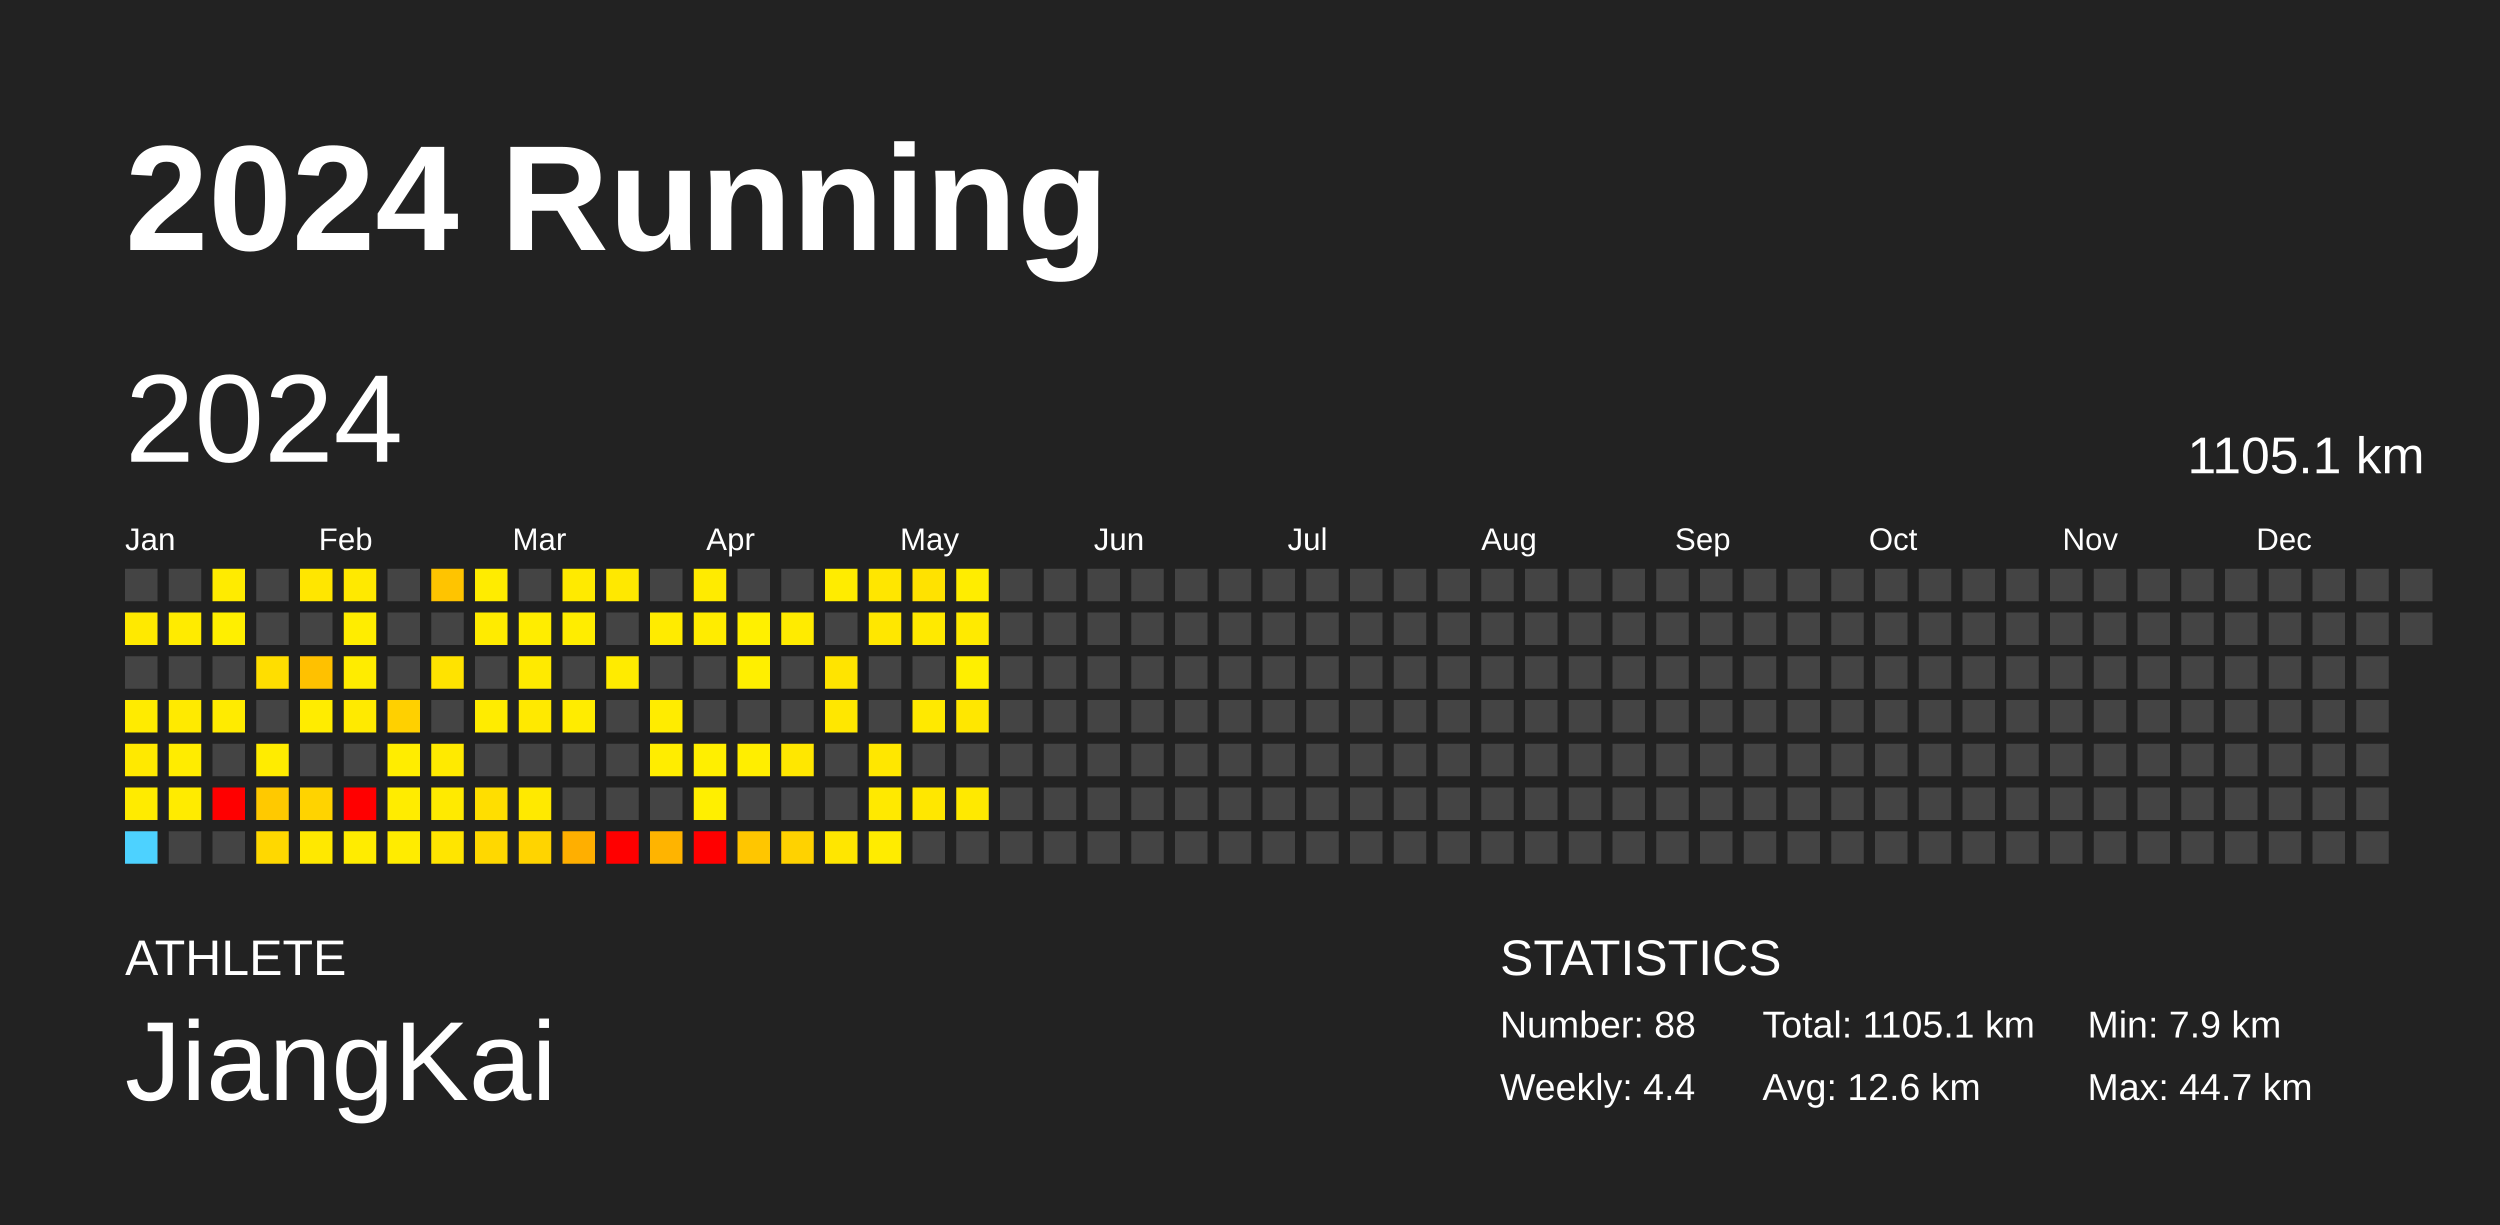
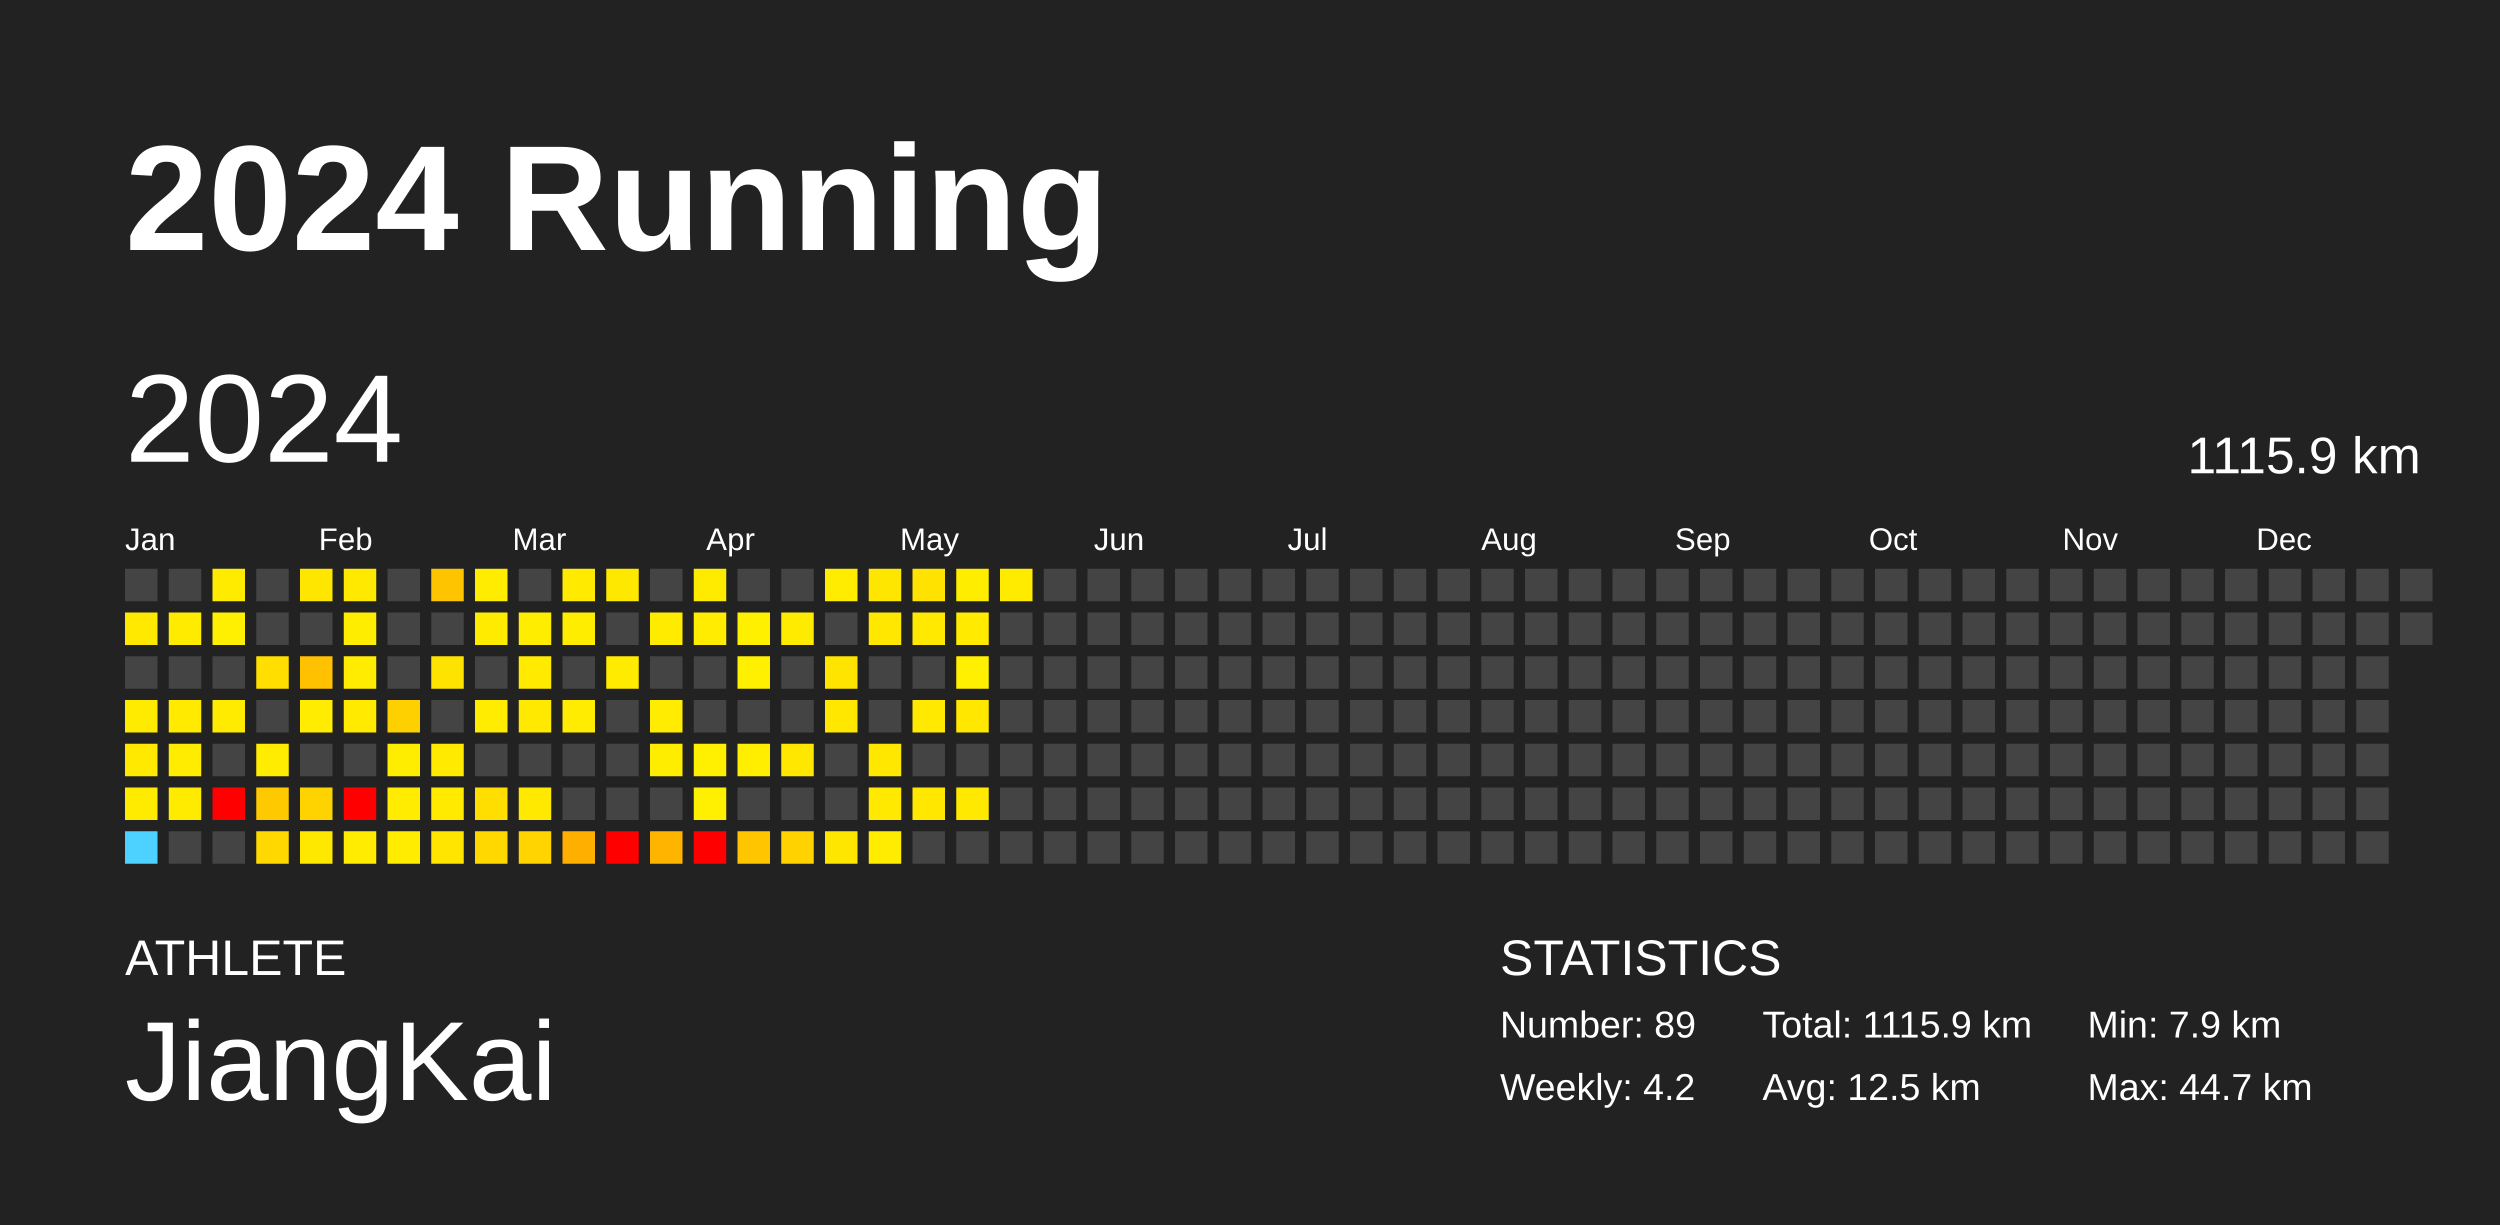
<svg xmlns="http://www.w3.org/2000/svg" baseProfile="full" height="98mm" version="1.1" viewBox="0,0,200,98" width="200mm">
  <defs />
  <rect fill="#222222" height="98" width="200" x="0" y="0" />
  <text fill="#FFFFFF" style="font-size:12px; font-family:Arial; font-weight:bold;" x="10" y="20">2024 Running</text>
  <text fill="#FFFFFF" style="font-size:4px; font-family:Arial" x="10" y="78">ATHLETE</text>
  <text fill="#FFFFFF" style="font-size:9px; font-family:Arial" x="10" y="88">JiangKai</text>
  <text fill="#FFFFFF" style="font-size:4px; font-family:Arial" x="120" y="78">STATISTICS</text>
-   <text fill="#FFFFFF" style="font-size:3px; font-family:Arial" x="120" y="83">Number: 88</text>
-   <text fill="#FFFFFF" style="font-size:3px; font-family:Arial" x="120" y="88">Weekly: 4.4</text>
-   <text fill="#FFFFFF" style="font-size:3px; font-family:Arial" x="141" y="83">Total: 1105.1 km</text>
-   <text fill="#FFFFFF" style="font-size:3px; font-family:Arial" x="141" y="88">Avg: 12.6 km</text>
+   <text fill="#FFFFFF" style="font-size:3px; font-family:Arial" x="120" y="83">Number: 89</text>
+   <text fill="#FFFFFF" style="font-size:3px; font-family:Arial" x="120" y="88">Weekly: 4.2</text>
+   <text fill="#FFFFFF" style="font-size:3px; font-family:Arial" x="141" y="83">Total: 1115.9 km</text>
+   <text fill="#FFFFFF" style="font-size:3px; font-family:Arial" x="141" y="88">Avg: 12.5 km</text>
  <text fill="#FFFFFF" style="font-size:3px; font-family:Arial" x="167" y="83">Min: 7.9 km</text>
  <text fill="#FFFFFF" style="font-size:3px; font-family:Arial" x="167" y="88">Max: 44.7 km</text>
  <text dominant-baseline="hanging" fill="#FFFFFF" style="font-size:10.0px; font-family:Arial;" x="10" y="30">2024</text>
-   <text dominant-baseline="hanging" fill="#FFFFFF" style="font-size:4.125px; font-family:Arial;" x="175" y="35">1105.1 km</text>
+   <text dominant-baseline="hanging" fill="#FFFFFF" style="font-size:4.125px; font-family:Arial;" x="175" y="35">1115.9 km</text>
  <text fill="#FFFFFF" style="font-size:2.5px; font-family:Arial" x="10.0" y="44">Jan</text>
  <text fill="#FFFFFF" style="font-size:2.5px; font-family:Arial" x="25.5" y="44">Feb</text>
  <text fill="#FFFFFF" style="font-size:2.5px; font-family:Arial" x="41.0" y="44">Mar</text>
  <text fill="#FFFFFF" style="font-size:2.5px; font-family:Arial" x="56.5" y="44">Apr</text>
  <text fill="#FFFFFF" style="font-size:2.5px; font-family:Arial" x="72.0" y="44">May</text>
  <text fill="#FFFFFF" style="font-size:2.5px; font-family:Arial" x="87.5" y="44">Jun</text>
  <text fill="#FFFFFF" style="font-size:2.5px; font-family:Arial" x="103.0" y="44">Jul</text>
  <text fill="#FFFFFF" style="font-size:2.5px; font-family:Arial" x="118.5" y="44">Aug</text>
  <text fill="#FFFFFF" style="font-size:2.5px; font-family:Arial" x="134.0" y="44">Sep</text>
  <text fill="#FFFFFF" style="font-size:2.5px; font-family:Arial" x="149.5" y="44">Oct</text>
  <text fill="#FFFFFF" style="font-size:2.5px; font-family:Arial" x="165.0" y="44">Nov</text>
  <text fill="#FFFFFF" style="font-size:2.5px; font-family:Arial" x="180.5" y="44">Dec</text>
  <rect fill="#444444" height="2.6" width="2.6" x="10.0" y="45.5" />
  <rect fill="#ffe900" height="2.6" width="2.6" x="10.0" y="49.0" />
  <rect fill="#444444" height="2.6" width="2.6" x="10.0" y="52.5" />
  <rect fill="#ffeb00" height="2.6" width="2.6" x="10.0" y="56.0" />
  <rect fill="#ffe900" height="2.6" width="2.6" x="10.0" y="59.5" />
  <rect fill="#ffeb00" height="2.6" width="2.6" x="10.0" y="63.0" />
  <rect fill="#4dd2ff" height="2.6" width="2.6" x="10.0" y="66.5" />
  <rect fill="#444444" height="2.6" width="2.6" x="13.5" y="45.5" />
  <rect fill="#ffeb00" height="2.6" width="2.6" x="13.5" y="49.0" />
  <rect fill="#444444" height="2.6" width="2.6" x="13.5" y="52.5" />
  <rect fill="#ffea00" height="2.6" width="2.6" x="13.5" y="56.0" />
  <rect fill="#ffec00" height="2.6" width="2.6" x="13.5" y="59.5" />
  <rect fill="#ffeb00" height="2.6" width="2.6" x="13.5" y="63.0" />
  <rect fill="#444444" height="2.6" width="2.6" x="13.5" y="66.5" />
  <rect fill="#ffeb00" height="2.6" width="2.6" x="17.0" y="45.5" />
  <rect fill="#ffef00" height="2.6" width="2.6" x="17.0" y="49.0" />
  <rect fill="#444444" height="2.6" width="2.6" x="17.0" y="52.5" />
  <rect fill="#ffeb00" height="2.6" width="2.6" x="17.0" y="56.0" />
  <rect fill="#444444" height="2.6" width="2.6" x="17.0" y="59.5" />
  <rect fill="red" height="2.6" width="2.6" x="17.0" y="63.0" />
  <rect fill="#444444" height="2.6" width="2.6" x="17.0" y="66.5" />
  <rect fill="#444444" height="2.6" width="2.6" x="20.5" y="45.5" />
  <rect fill="#444444" height="2.6" width="2.6" x="20.5" y="49.0" />
  <rect fill="#ffde00" height="2.6" width="2.6" x="20.5" y="52.5" />
  <rect fill="#444444" height="2.6" width="2.6" x="20.5" y="56.0" />
  <rect fill="#ffec00" height="2.6" width="2.6" x="20.5" y="59.5" />
  <rect fill="#ffc900" height="2.6" width="2.6" x="20.5" y="63.0" />
  <rect fill="#ffd800" height="2.6" width="2.6" x="20.5" y="66.5" />
  <rect fill="#ffe600" height="2.6" width="2.6" x="24.0" y="45.5" />
  <rect fill="#444444" height="2.6" width="2.6" x="24.0" y="49.0" />
  <rect fill="#ffc100" height="2.6" width="2.6" x="24.0" y="52.5" />
  <rect fill="#ffec00" height="2.6" width="2.6" x="24.0" y="56.0" />
  <rect fill="#444444" height="2.6" width="2.6" x="24.0" y="59.5" />
  <rect fill="#ffd300" height="2.6" width="2.6" x="24.0" y="63.0" />
  <rect fill="#ffe800" height="2.6" width="2.6" x="24.0" y="66.5" />
  <rect fill="#ffe900" height="2.6" width="2.6" x="27.5" y="45.5" />
  <rect fill="#ffed00" height="2.6" width="2.6" x="27.5" y="49.0" />
  <rect fill="#ffec00" height="2.6" width="2.6" x="27.5" y="52.5" />
  <rect fill="#ffea00" height="2.6" width="2.6" x="27.5" y="56.0" />
  <rect fill="#444444" height="2.6" width="2.6" x="27.5" y="59.5" />
  <rect fill="red" height="2.6" width="2.6" x="27.5" y="63.0" />
  <rect fill="#ffec00" height="2.6" width="2.6" x="27.5" y="66.5" />
  <rect fill="#444444" height="2.6" width="2.6" x="31.0" y="45.5" />
  <rect fill="#444444" height="2.6" width="2.6" x="31.0" y="49.0" />
  <rect fill="#444444" height="2.6" width="2.6" x="31.0" y="52.5" />
  <rect fill="#ffd000" height="2.6" width="2.6" x="31.0" y="56.0" />
  <rect fill="#ffed00" height="2.6" width="2.6" x="31.0" y="59.5" />
  <rect fill="#ffec00" height="2.6" width="2.6" x="31.0" y="63.0" />
  <rect fill="#ffec00" height="2.6" width="2.6" x="31.0" y="66.5" />
  <rect fill="#ffc400" height="2.6" width="2.6" x="34.5" y="45.5" />
  <rect fill="#444444" height="2.6" width="2.6" x="34.5" y="49.0" />
  <rect fill="#ffe300" height="2.6" width="2.6" x="34.5" y="52.5" />
  <rect fill="#444444" height="2.6" width="2.6" x="34.5" y="56.0" />
  <rect fill="#ffea00" height="2.6" width="2.6" x="34.5" y="59.5" />
  <rect fill="#ffea00" height="2.6" width="2.6" x="34.5" y="63.0" />
  <rect fill="#ffe500" height="2.6" width="2.6" x="34.5" y="66.5" />
  <rect fill="#ffec00" height="2.6" width="2.6" x="38.0" y="45.5" />
  <rect fill="#ffeb00" height="2.6" width="2.6" x="38.0" y="49.0" />
  <rect fill="#444444" height="2.6" width="2.6" x="38.0" y="52.5" />
  <rect fill="#ffec00" height="2.6" width="2.6" x="38.0" y="56.0" />
  <rect fill="#444444" height="2.6" width="2.6" x="38.0" y="59.5" />
  <rect fill="#ffde00" height="2.6" width="2.6" x="38.0" y="63.0" />
  <rect fill="#ffd800" height="2.6" width="2.6" x="38.0" y="66.5" />
  <rect fill="#444444" height="2.6" width="2.6" x="41.5" y="45.5" />
  <rect fill="#ffed00" height="2.6" width="2.6" x="41.5" y="49.0" />
  <rect fill="#ffea00" height="2.6" width="2.6" x="41.5" y="52.5" />
  <rect fill="#ffe900" height="2.6" width="2.6" x="41.5" y="56.0" />
  <rect fill="#444444" height="2.6" width="2.6" x="41.5" y="59.5" />
  <rect fill="#ffe900" height="2.6" width="2.6" x="41.5" y="63.0" />
  <rect fill="#ffd400" height="2.6" width="2.6" x="41.5" y="66.5" />
  <rect fill="#ffea00" height="2.6" width="2.6" x="45.0" y="45.5" />
  <rect fill="#ffed00" height="2.6" width="2.6" x="45.0" y="49.0" />
  <rect fill="#444444" height="2.6" width="2.6" x="45.0" y="52.5" />
  <rect fill="#ffec00" height="2.6" width="2.6" x="45.0" y="56.0" />
  <rect fill="#444444" height="2.6" width="2.6" x="45.0" y="59.5" />
  <rect fill="#444444" height="2.6" width="2.6" x="45.0" y="63.0" />
  <rect fill="#ffaf00" height="2.6" width="2.6" x="45.0" y="66.5" />
  <rect fill="#ffe800" height="2.6" width="2.6" x="48.5" y="45.5" />
  <rect fill="#444444" height="2.6" width="2.6" x="48.5" y="49.0" />
  <rect fill="#ffeb00" height="2.6" width="2.6" x="48.5" y="52.5" />
  <rect fill="#444444" height="2.6" width="2.6" x="48.5" y="56.0" />
  <rect fill="#444444" height="2.6" width="2.6" x="48.5" y="59.5" />
  <rect fill="#444444" height="2.6" width="2.6" x="48.5" y="63.0" />
  <rect fill="red" height="2.6" width="2.6" x="48.5" y="66.5" />
  <rect fill="#444444" height="2.6" width="2.6" x="52.0" y="45.5" />
  <rect fill="#ffeb00" height="2.6" width="2.6" x="52.0" y="49.0" />
  <rect fill="#444444" height="2.6" width="2.6" x="52.0" y="52.5" />
  <rect fill="#ffec00" height="2.6" width="2.6" x="52.0" y="56.0" />
  <rect fill="#ffed00" height="2.6" width="2.6" x="52.0" y="59.5" />
  <rect fill="#444444" height="2.6" width="2.6" x="52.0" y="63.0" />
  <rect fill="#ffb400" height="2.6" width="2.6" x="52.0" y="66.5" />
  <rect fill="#ffeb00" height="2.6" width="2.6" x="55.5" y="45.5" />
  <rect fill="#ffec00" height="2.6" width="2.6" x="55.5" y="49.0" />
  <rect fill="#444444" height="2.6" width="2.6" x="55.5" y="52.5" />
  <rect fill="#444444" height="2.6" width="2.6" x="55.5" y="56.0" />
  <rect fill="#ffef00" height="2.6" width="2.6" x="55.5" y="59.5" />
  <rect fill="#ffef00" height="2.6" width="2.6" x="55.5" y="63.0" />
  <rect fill="red" height="2.6" width="2.6" x="55.5" y="66.5" />
  <rect fill="#444444" height="2.6" width="2.6" x="59.0" y="45.5" />
  <rect fill="#fff000" height="2.6" width="2.6" x="59.0" y="49.0" />
  <rect fill="#ffef00" height="2.6" width="2.6" x="59.0" y="52.5" />
  <rect fill="#444444" height="2.6" width="2.6" x="59.0" y="56.0" />
  <rect fill="#ffee00" height="2.6" width="2.6" x="59.0" y="59.5" />
  <rect fill="#444444" height="2.6" width="2.6" x="59.0" y="63.0" />
  <rect fill="#ffc600" height="2.6" width="2.6" x="59.0" y="66.5" />
  <rect fill="#444444" height="2.6" width="2.6" x="62.5" y="45.5" />
  <rect fill="#ffeb00" height="2.6" width="2.6" x="62.5" y="49.0" />
  <rect fill="#444444" height="2.6" width="2.6" x="62.5" y="52.5" />
  <rect fill="#444444" height="2.6" width="2.6" x="62.5" y="56.0" />
  <rect fill="#ffe700" height="2.6" width="2.6" x="62.5" y="59.5" />
  <rect fill="#444444" height="2.6" width="2.6" x="62.5" y="63.0" />
  <rect fill="#ffd200" height="2.6" width="2.6" x="62.5" y="66.5" />
  <rect fill="#ffec00" height="2.6" width="2.6" x="66.0" y="45.5" />
  <rect fill="#444444" height="2.6" width="2.6" x="66.0" y="49.0" />
  <rect fill="#ffe400" height="2.6" width="2.6" x="66.0" y="52.5" />
  <rect fill="#ffe700" height="2.6" width="2.6" x="66.0" y="56.0" />
  <rect fill="#444444" height="2.6" width="2.6" x="66.0" y="59.5" />
  <rect fill="#444444" height="2.6" width="2.6" x="66.0" y="63.0" />
  <rect fill="#ffe600" height="2.6" width="2.6" x="66.0" y="66.5" />
  <rect fill="#ffe600" height="2.6" width="2.6" x="69.5" y="45.5" />
  <rect fill="#ffe700" height="2.6" width="2.6" x="69.5" y="49.0" />
  <rect fill="#444444" height="2.6" width="2.6" x="69.5" y="52.5" />
  <rect fill="#444444" height="2.6" width="2.6" x="69.5" y="56.0" />
  <rect fill="#ffe700" height="2.6" width="2.6" x="69.5" y="59.5" />
  <rect fill="#ffe900" height="2.6" width="2.6" x="69.5" y="63.0" />
  <rect fill="#ffec00" height="2.6" width="2.6" x="69.5" y="66.5" />
  <rect fill="#ffe200" height="2.6" width="2.6" x="73.0" y="45.5" />
  <rect fill="#ffe900" height="2.6" width="2.6" x="73.0" y="49.0" />
  <rect fill="#444444" height="2.6" width="2.6" x="73.0" y="52.5" />
  <rect fill="#ffe900" height="2.6" width="2.6" x="73.0" y="56.0" />
  <rect fill="#444444" height="2.6" width="2.6" x="73.0" y="59.5" />
  <rect fill="#ffe700" height="2.6" width="2.6" x="73.0" y="63.0" />
  <rect fill="#444444" height="2.6" width="2.6" x="73.0" y="66.5" />
  <rect fill="#ffed00" height="2.6" width="2.6" x="76.5" y="45.5" />
  <rect fill="#ffea00" height="2.6" width="2.6" x="76.5" y="49.0" />
  <rect fill="#ffef00" height="2.6" width="2.6" x="76.5" y="52.5" />
  <rect fill="#ffe700" height="2.6" width="2.6" x="76.5" y="56.0" />
  <rect fill="#444444" height="2.6" width="2.6" x="76.5" y="59.5" />
  <rect fill="#ffe900" height="2.6" width="2.6" x="76.5" y="63.0" />
  <rect fill="#444444" height="2.6" width="2.6" x="76.5" y="66.5" />
-   <rect fill="#444444" height="2.6" width="2.6" x="80.0" y="45.5" />
+   <rect fill="#ffeb00" height="2.6" width="2.6" x="80.0" y="45.5" />
  <rect fill="#444444" height="2.6" width="2.6" x="80.0" y="49.0" />
  <rect fill="#444444" height="2.6" width="2.6" x="80.0" y="52.5" />
  <rect fill="#444444" height="2.6" width="2.6" x="80.0" y="56.0" />
  <rect fill="#444444" height="2.6" width="2.6" x="80.0" y="59.5" />
  <rect fill="#444444" height="2.6" width="2.6" x="80.0" y="63.0" />
  <rect fill="#444444" height="2.6" width="2.6" x="80.0" y="66.5" />
  <rect fill="#444444" height="2.6" width="2.6" x="83.5" y="45.5" />
  <rect fill="#444444" height="2.6" width="2.6" x="83.5" y="49.0" />
  <rect fill="#444444" height="2.6" width="2.6" x="83.5" y="52.5" />
  <rect fill="#444444" height="2.6" width="2.6" x="83.5" y="56.0" />
  <rect fill="#444444" height="2.6" width="2.6" x="83.5" y="59.5" />
  <rect fill="#444444" height="2.6" width="2.6" x="83.5" y="63.0" />
  <rect fill="#444444" height="2.6" width="2.6" x="83.5" y="66.5" />
  <rect fill="#444444" height="2.6" width="2.6" x="87.0" y="45.5" />
  <rect fill="#444444" height="2.6" width="2.6" x="87.0" y="49.0" />
  <rect fill="#444444" height="2.6" width="2.6" x="87.0" y="52.5" />
  <rect fill="#444444" height="2.6" width="2.6" x="87.0" y="56.0" />
  <rect fill="#444444" height="2.6" width="2.6" x="87.0" y="59.5" />
  <rect fill="#444444" height="2.6" width="2.6" x="87.0" y="63.0" />
  <rect fill="#444444" height="2.6" width="2.6" x="87.0" y="66.5" />
  <rect fill="#444444" height="2.6" width="2.6" x="90.5" y="45.5" />
  <rect fill="#444444" height="2.6" width="2.6" x="90.5" y="49.0" />
  <rect fill="#444444" height="2.6" width="2.6" x="90.5" y="52.5" />
  <rect fill="#444444" height="2.6" width="2.6" x="90.5" y="56.0" />
  <rect fill="#444444" height="2.6" width="2.6" x="90.5" y="59.5" />
  <rect fill="#444444" height="2.6" width="2.6" x="90.5" y="63.0" />
  <rect fill="#444444" height="2.6" width="2.6" x="90.5" y="66.5" />
  <rect fill="#444444" height="2.6" width="2.6" x="94.0" y="45.5" />
  <rect fill="#444444" height="2.6" width="2.6" x="94.0" y="49.0" />
  <rect fill="#444444" height="2.6" width="2.6" x="94.0" y="52.5" />
  <rect fill="#444444" height="2.6" width="2.6" x="94.0" y="56.0" />
  <rect fill="#444444" height="2.6" width="2.6" x="94.0" y="59.5" />
  <rect fill="#444444" height="2.6" width="2.6" x="94.0" y="63.0" />
  <rect fill="#444444" height="2.6" width="2.6" x="94.0" y="66.5" />
  <rect fill="#444444" height="2.6" width="2.6" x="97.5" y="45.5" />
  <rect fill="#444444" height="2.6" width="2.6" x="97.5" y="49.0" />
  <rect fill="#444444" height="2.6" width="2.6" x="97.5" y="52.5" />
  <rect fill="#444444" height="2.6" width="2.6" x="97.5" y="56.0" />
  <rect fill="#444444" height="2.6" width="2.6" x="97.5" y="59.5" />
  <rect fill="#444444" height="2.6" width="2.6" x="97.5" y="63.0" />
  <rect fill="#444444" height="2.6" width="2.6" x="97.5" y="66.5" />
  <rect fill="#444444" height="2.6" width="2.6" x="101.0" y="45.5" />
  <rect fill="#444444" height="2.6" width="2.6" x="101.0" y="49.0" />
  <rect fill="#444444" height="2.6" width="2.6" x="101.0" y="52.5" />
  <rect fill="#444444" height="2.6" width="2.6" x="101.0" y="56.0" />
  <rect fill="#444444" height="2.6" width="2.6" x="101.0" y="59.5" />
  <rect fill="#444444" height="2.6" width="2.6" x="101.0" y="63.0" />
  <rect fill="#444444" height="2.6" width="2.6" x="101.0" y="66.5" />
  <rect fill="#444444" height="2.6" width="2.6" x="104.5" y="45.5" />
  <rect fill="#444444" height="2.6" width="2.6" x="104.5" y="49.0" />
  <rect fill="#444444" height="2.6" width="2.6" x="104.5" y="52.5" />
  <rect fill="#444444" height="2.6" width="2.6" x="104.5" y="56.0" />
  <rect fill="#444444" height="2.6" width="2.6" x="104.5" y="59.5" />
  <rect fill="#444444" height="2.6" width="2.6" x="104.5" y="63.0" />
  <rect fill="#444444" height="2.6" width="2.6" x="104.5" y="66.5" />
  <rect fill="#444444" height="2.6" width="2.6" x="108.0" y="45.5" />
  <rect fill="#444444" height="2.6" width="2.6" x="108.0" y="49.0" />
  <rect fill="#444444" height="2.6" width="2.6" x="108.0" y="52.5" />
  <rect fill="#444444" height="2.6" width="2.6" x="108.0" y="56.0" />
  <rect fill="#444444" height="2.6" width="2.6" x="108.0" y="59.5" />
  <rect fill="#444444" height="2.6" width="2.6" x="108.0" y="63.0" />
  <rect fill="#444444" height="2.6" width="2.6" x="108.0" y="66.5" />
  <rect fill="#444444" height="2.6" width="2.6" x="111.5" y="45.5" />
  <rect fill="#444444" height="2.6" width="2.6" x="111.5" y="49.0" />
  <rect fill="#444444" height="2.6" width="2.6" x="111.5" y="52.5" />
  <rect fill="#444444" height="2.6" width="2.6" x="111.5" y="56.0" />
  <rect fill="#444444" height="2.6" width="2.6" x="111.5" y="59.5" />
  <rect fill="#444444" height="2.6" width="2.6" x="111.5" y="63.0" />
  <rect fill="#444444" height="2.6" width="2.6" x="111.5" y="66.5" />
  <rect fill="#444444" height="2.6" width="2.6" x="115.0" y="45.5" />
  <rect fill="#444444" height="2.6" width="2.6" x="115.0" y="49.0" />
  <rect fill="#444444" height="2.6" width="2.6" x="115.0" y="52.5" />
  <rect fill="#444444" height="2.6" width="2.6" x="115.0" y="56.0" />
  <rect fill="#444444" height="2.6" width="2.6" x="115.0" y="59.5" />
  <rect fill="#444444" height="2.6" width="2.6" x="115.0" y="63.0" />
  <rect fill="#444444" height="2.6" width="2.6" x="115.0" y="66.5" />
  <rect fill="#444444" height="2.6" width="2.6" x="118.5" y="45.5" />
  <rect fill="#444444" height="2.6" width="2.6" x="118.5" y="49.0" />
  <rect fill="#444444" height="2.6" width="2.6" x="118.5" y="52.5" />
  <rect fill="#444444" height="2.6" width="2.6" x="118.5" y="56.0" />
  <rect fill="#444444" height="2.6" width="2.6" x="118.5" y="59.5" />
  <rect fill="#444444" height="2.6" width="2.6" x="118.5" y="63.0" />
  <rect fill="#444444" height="2.6" width="2.6" x="118.5" y="66.5" />
  <rect fill="#444444" height="2.6" width="2.6" x="122.0" y="45.5" />
  <rect fill="#444444" height="2.6" width="2.6" x="122.0" y="49.0" />
  <rect fill="#444444" height="2.6" width="2.6" x="122.0" y="52.5" />
  <rect fill="#444444" height="2.6" width="2.6" x="122.0" y="56.0" />
  <rect fill="#444444" height="2.6" width="2.6" x="122.0" y="59.5" />
  <rect fill="#444444" height="2.6" width="2.6" x="122.0" y="63.0" />
  <rect fill="#444444" height="2.6" width="2.6" x="122.0" y="66.5" />
  <rect fill="#444444" height="2.6" width="2.6" x="125.5" y="45.5" />
  <rect fill="#444444" height="2.6" width="2.6" x="125.5" y="49.0" />
  <rect fill="#444444" height="2.6" width="2.6" x="125.5" y="52.5" />
  <rect fill="#444444" height="2.6" width="2.6" x="125.5" y="56.0" />
  <rect fill="#444444" height="2.6" width="2.6" x="125.5" y="59.5" />
  <rect fill="#444444" height="2.6" width="2.6" x="125.5" y="63.0" />
  <rect fill="#444444" height="2.6" width="2.6" x="125.5" y="66.5" />
  <rect fill="#444444" height="2.6" width="2.6" x="129.0" y="45.5" />
  <rect fill="#444444" height="2.6" width="2.6" x="129.0" y="49.0" />
  <rect fill="#444444" height="2.6" width="2.6" x="129.0" y="52.5" />
  <rect fill="#444444" height="2.6" width="2.6" x="129.0" y="56.0" />
  <rect fill="#444444" height="2.6" width="2.6" x="129.0" y="59.5" />
  <rect fill="#444444" height="2.6" width="2.6" x="129.0" y="63.0" />
  <rect fill="#444444" height="2.6" width="2.6" x="129.0" y="66.5" />
  <rect fill="#444444" height="2.6" width="2.6" x="132.5" y="45.5" />
  <rect fill="#444444" height="2.6" width="2.6" x="132.5" y="49.0" />
  <rect fill="#444444" height="2.6" width="2.6" x="132.5" y="52.5" />
  <rect fill="#444444" height="2.6" width="2.6" x="132.5" y="56.0" />
  <rect fill="#444444" height="2.6" width="2.6" x="132.5" y="59.5" />
  <rect fill="#444444" height="2.6" width="2.6" x="132.5" y="63.0" />
  <rect fill="#444444" height="2.6" width="2.6" x="132.5" y="66.5" />
  <rect fill="#444444" height="2.6" width="2.6" x="136.0" y="45.5" />
  <rect fill="#444444" height="2.6" width="2.6" x="136.0" y="49.0" />
  <rect fill="#444444" height="2.6" width="2.6" x="136.0" y="52.5" />
  <rect fill="#444444" height="2.6" width="2.6" x="136.0" y="56.0" />
  <rect fill="#444444" height="2.6" width="2.6" x="136.0" y="59.5" />
  <rect fill="#444444" height="2.6" width="2.6" x="136.0" y="63.0" />
  <rect fill="#444444" height="2.6" width="2.6" x="136.0" y="66.5" />
  <rect fill="#444444" height="2.6" width="2.6" x="139.5" y="45.5" />
  <rect fill="#444444" height="2.6" width="2.6" x="139.5" y="49.0" />
  <rect fill="#444444" height="2.6" width="2.6" x="139.5" y="52.5" />
  <rect fill="#444444" height="2.6" width="2.6" x="139.5" y="56.0" />
  <rect fill="#444444" height="2.6" width="2.6" x="139.5" y="59.5" />
  <rect fill="#444444" height="2.6" width="2.6" x="139.5" y="63.0" />
  <rect fill="#444444" height="2.6" width="2.6" x="139.5" y="66.5" />
  <rect fill="#444444" height="2.6" width="2.6" x="143.0" y="45.5" />
  <rect fill="#444444" height="2.6" width="2.6" x="143.0" y="49.0" />
  <rect fill="#444444" height="2.6" width="2.6" x="143.0" y="52.5" />
  <rect fill="#444444" height="2.6" width="2.6" x="143.0" y="56.0" />
  <rect fill="#444444" height="2.6" width="2.6" x="143.0" y="59.5" />
  <rect fill="#444444" height="2.6" width="2.6" x="143.0" y="63.0" />
  <rect fill="#444444" height="2.6" width="2.6" x="143.0" y="66.5" />
  <rect fill="#444444" height="2.6" width="2.6" x="146.5" y="45.5" />
  <rect fill="#444444" height="2.6" width="2.6" x="146.5" y="49.0" />
  <rect fill="#444444" height="2.6" width="2.6" x="146.5" y="52.5" />
  <rect fill="#444444" height="2.6" width="2.6" x="146.5" y="56.0" />
  <rect fill="#444444" height="2.6" width="2.6" x="146.5" y="59.5" />
  <rect fill="#444444" height="2.6" width="2.6" x="146.5" y="63.0" />
  <rect fill="#444444" height="2.6" width="2.6" x="146.5" y="66.5" />
  <rect fill="#444444" height="2.6" width="2.6" x="150.0" y="45.5" />
  <rect fill="#444444" height="2.6" width="2.6" x="150.0" y="49.0" />
  <rect fill="#444444" height="2.6" width="2.6" x="150.0" y="52.5" />
  <rect fill="#444444" height="2.6" width="2.6" x="150.0" y="56.0" />
  <rect fill="#444444" height="2.6" width="2.6" x="150.0" y="59.5" />
  <rect fill="#444444" height="2.6" width="2.6" x="150.0" y="63.0" />
  <rect fill="#444444" height="2.6" width="2.6" x="150.0" y="66.5" />
  <rect fill="#444444" height="2.6" width="2.6" x="153.5" y="45.5" />
  <rect fill="#444444" height="2.6" width="2.6" x="153.5" y="49.0" />
  <rect fill="#444444" height="2.6" width="2.6" x="153.5" y="52.5" />
  <rect fill="#444444" height="2.6" width="2.6" x="153.5" y="56.0" />
  <rect fill="#444444" height="2.6" width="2.6" x="153.5" y="59.5" />
  <rect fill="#444444" height="2.6" width="2.6" x="153.5" y="63.0" />
  <rect fill="#444444" height="2.6" width="2.6" x="153.5" y="66.5" />
  <rect fill="#444444" height="2.6" width="2.6" x="157.0" y="45.5" />
  <rect fill="#444444" height="2.6" width="2.6" x="157.0" y="49.0" />
  <rect fill="#444444" height="2.6" width="2.6" x="157.0" y="52.5" />
  <rect fill="#444444" height="2.6" width="2.6" x="157.0" y="56.0" />
  <rect fill="#444444" height="2.6" width="2.6" x="157.0" y="59.5" />
  <rect fill="#444444" height="2.6" width="2.6" x="157.0" y="63.0" />
  <rect fill="#444444" height="2.6" width="2.6" x="157.0" y="66.5" />
  <rect fill="#444444" height="2.6" width="2.6" x="160.5" y="45.5" />
  <rect fill="#444444" height="2.6" width="2.6" x="160.5" y="49.0" />
  <rect fill="#444444" height="2.6" width="2.6" x="160.5" y="52.5" />
  <rect fill="#444444" height="2.6" width="2.6" x="160.5" y="56.0" />
  <rect fill="#444444" height="2.6" width="2.6" x="160.5" y="59.5" />
  <rect fill="#444444" height="2.6" width="2.6" x="160.5" y="63.0" />
  <rect fill="#444444" height="2.6" width="2.6" x="160.5" y="66.5" />
  <rect fill="#444444" height="2.6" width="2.6" x="164.0" y="45.5" />
  <rect fill="#444444" height="2.6" width="2.6" x="164.0" y="49.0" />
  <rect fill="#444444" height="2.6" width="2.6" x="164.0" y="52.5" />
  <rect fill="#444444" height="2.6" width="2.6" x="164.0" y="56.0" />
  <rect fill="#444444" height="2.6" width="2.6" x="164.0" y="59.5" />
  <rect fill="#444444" height="2.6" width="2.6" x="164.0" y="63.0" />
  <rect fill="#444444" height="2.6" width="2.6" x="164.0" y="66.5" />
  <rect fill="#444444" height="2.6" width="2.6" x="167.5" y="45.5" />
  <rect fill="#444444" height="2.6" width="2.6" x="167.5" y="49.0" />
  <rect fill="#444444" height="2.6" width="2.6" x="167.5" y="52.5" />
  <rect fill="#444444" height="2.6" width="2.6" x="167.5" y="56.0" />
  <rect fill="#444444" height="2.6" width="2.6" x="167.5" y="59.5" />
  <rect fill="#444444" height="2.6" width="2.6" x="167.5" y="63.0" />
  <rect fill="#444444" height="2.6" width="2.6" x="167.5" y="66.5" />
  <rect fill="#444444" height="2.6" width="2.6" x="171.0" y="45.5" />
  <rect fill="#444444" height="2.6" width="2.6" x="171.0" y="49.0" />
  <rect fill="#444444" height="2.6" width="2.6" x="171.0" y="52.5" />
  <rect fill="#444444" height="2.6" width="2.6" x="171.0" y="56.0" />
  <rect fill="#444444" height="2.6" width="2.6" x="171.0" y="59.5" />
  <rect fill="#444444" height="2.6" width="2.6" x="171.0" y="63.0" />
  <rect fill="#444444" height="2.6" width="2.6" x="171.0" y="66.5" />
  <rect fill="#444444" height="2.6" width="2.6" x="174.5" y="45.5" />
  <rect fill="#444444" height="2.6" width="2.6" x="174.5" y="49.0" />
  <rect fill="#444444" height="2.6" width="2.6" x="174.5" y="52.5" />
  <rect fill="#444444" height="2.6" width="2.6" x="174.5" y="56.0" />
  <rect fill="#444444" height="2.6" width="2.6" x="174.5" y="59.5" />
  <rect fill="#444444" height="2.6" width="2.6" x="174.5" y="63.0" />
  <rect fill="#444444" height="2.6" width="2.6" x="174.5" y="66.5" />
  <rect fill="#444444" height="2.6" width="2.6" x="178.0" y="45.5" />
  <rect fill="#444444" height="2.6" width="2.6" x="178.0" y="49.0" />
  <rect fill="#444444" height="2.6" width="2.6" x="178.0" y="52.5" />
  <rect fill="#444444" height="2.6" width="2.6" x="178.0" y="56.0" />
  <rect fill="#444444" height="2.6" width="2.6" x="178.0" y="59.5" />
  <rect fill="#444444" height="2.6" width="2.6" x="178.0" y="63.0" />
  <rect fill="#444444" height="2.6" width="2.6" x="178.0" y="66.5" />
  <rect fill="#444444" height="2.6" width="2.6" x="181.5" y="45.5" />
  <rect fill="#444444" height="2.6" width="2.6" x="181.5" y="49.0" />
  <rect fill="#444444" height="2.6" width="2.6" x="181.5" y="52.5" />
  <rect fill="#444444" height="2.6" width="2.6" x="181.5" y="56.0" />
  <rect fill="#444444" height="2.6" width="2.6" x="181.5" y="59.5" />
  <rect fill="#444444" height="2.6" width="2.6" x="181.5" y="63.0" />
  <rect fill="#444444" height="2.6" width="2.6" x="181.5" y="66.5" />
  <rect fill="#444444" height="2.6" width="2.6" x="185.0" y="45.5" />
  <rect fill="#444444" height="2.6" width="2.6" x="185.0" y="49.0" />
  <rect fill="#444444" height="2.6" width="2.6" x="185.0" y="52.5" />
  <rect fill="#444444" height="2.6" width="2.6" x="185.0" y="56.0" />
  <rect fill="#444444" height="2.6" width="2.6" x="185.0" y="59.5" />
  <rect fill="#444444" height="2.6" width="2.6" x="185.0" y="63.0" />
  <rect fill="#444444" height="2.6" width="2.6" x="185.0" y="66.5" />
  <rect fill="#444444" height="2.6" width="2.6" x="188.5" y="45.5" />
  <rect fill="#444444" height="2.6" width="2.6" x="188.5" y="49.0" />
  <rect fill="#444444" height="2.6" width="2.6" x="188.5" y="52.5" />
  <rect fill="#444444" height="2.6" width="2.6" x="188.5" y="56.0" />
  <rect fill="#444444" height="2.6" width="2.6" x="188.5" y="59.5" />
  <rect fill="#444444" height="2.6" width="2.6" x="188.5" y="63.0" />
  <rect fill="#444444" height="2.6" width="2.6" x="188.5" y="66.5" />
  <rect fill="#444444" height="2.6" width="2.6" x="192.0" y="45.5" />
  <rect fill="#444444" height="2.6" width="2.6" x="192.0" y="49.0" />
</svg>
